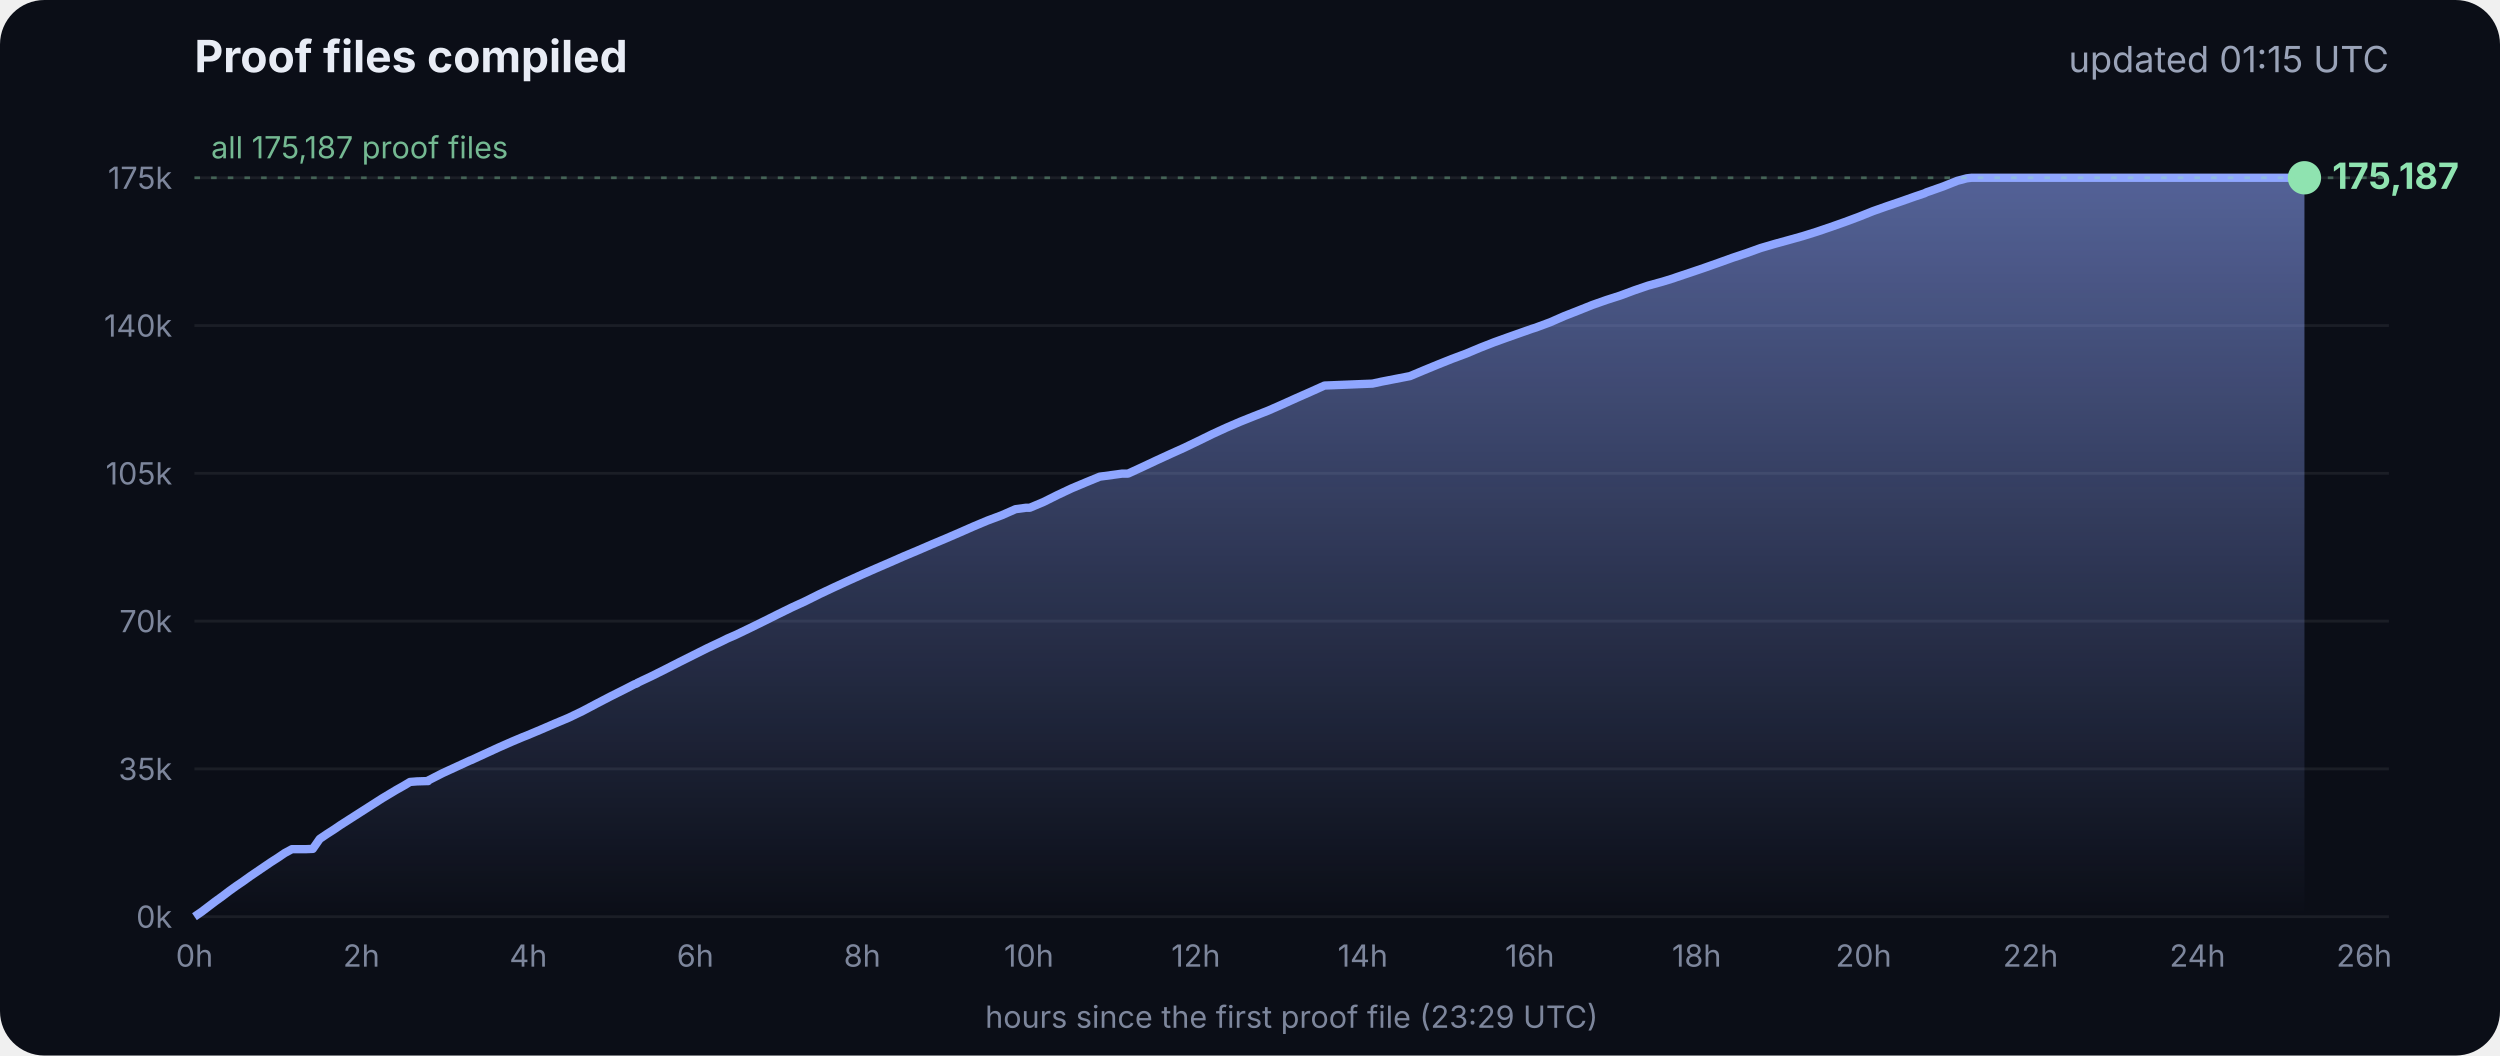
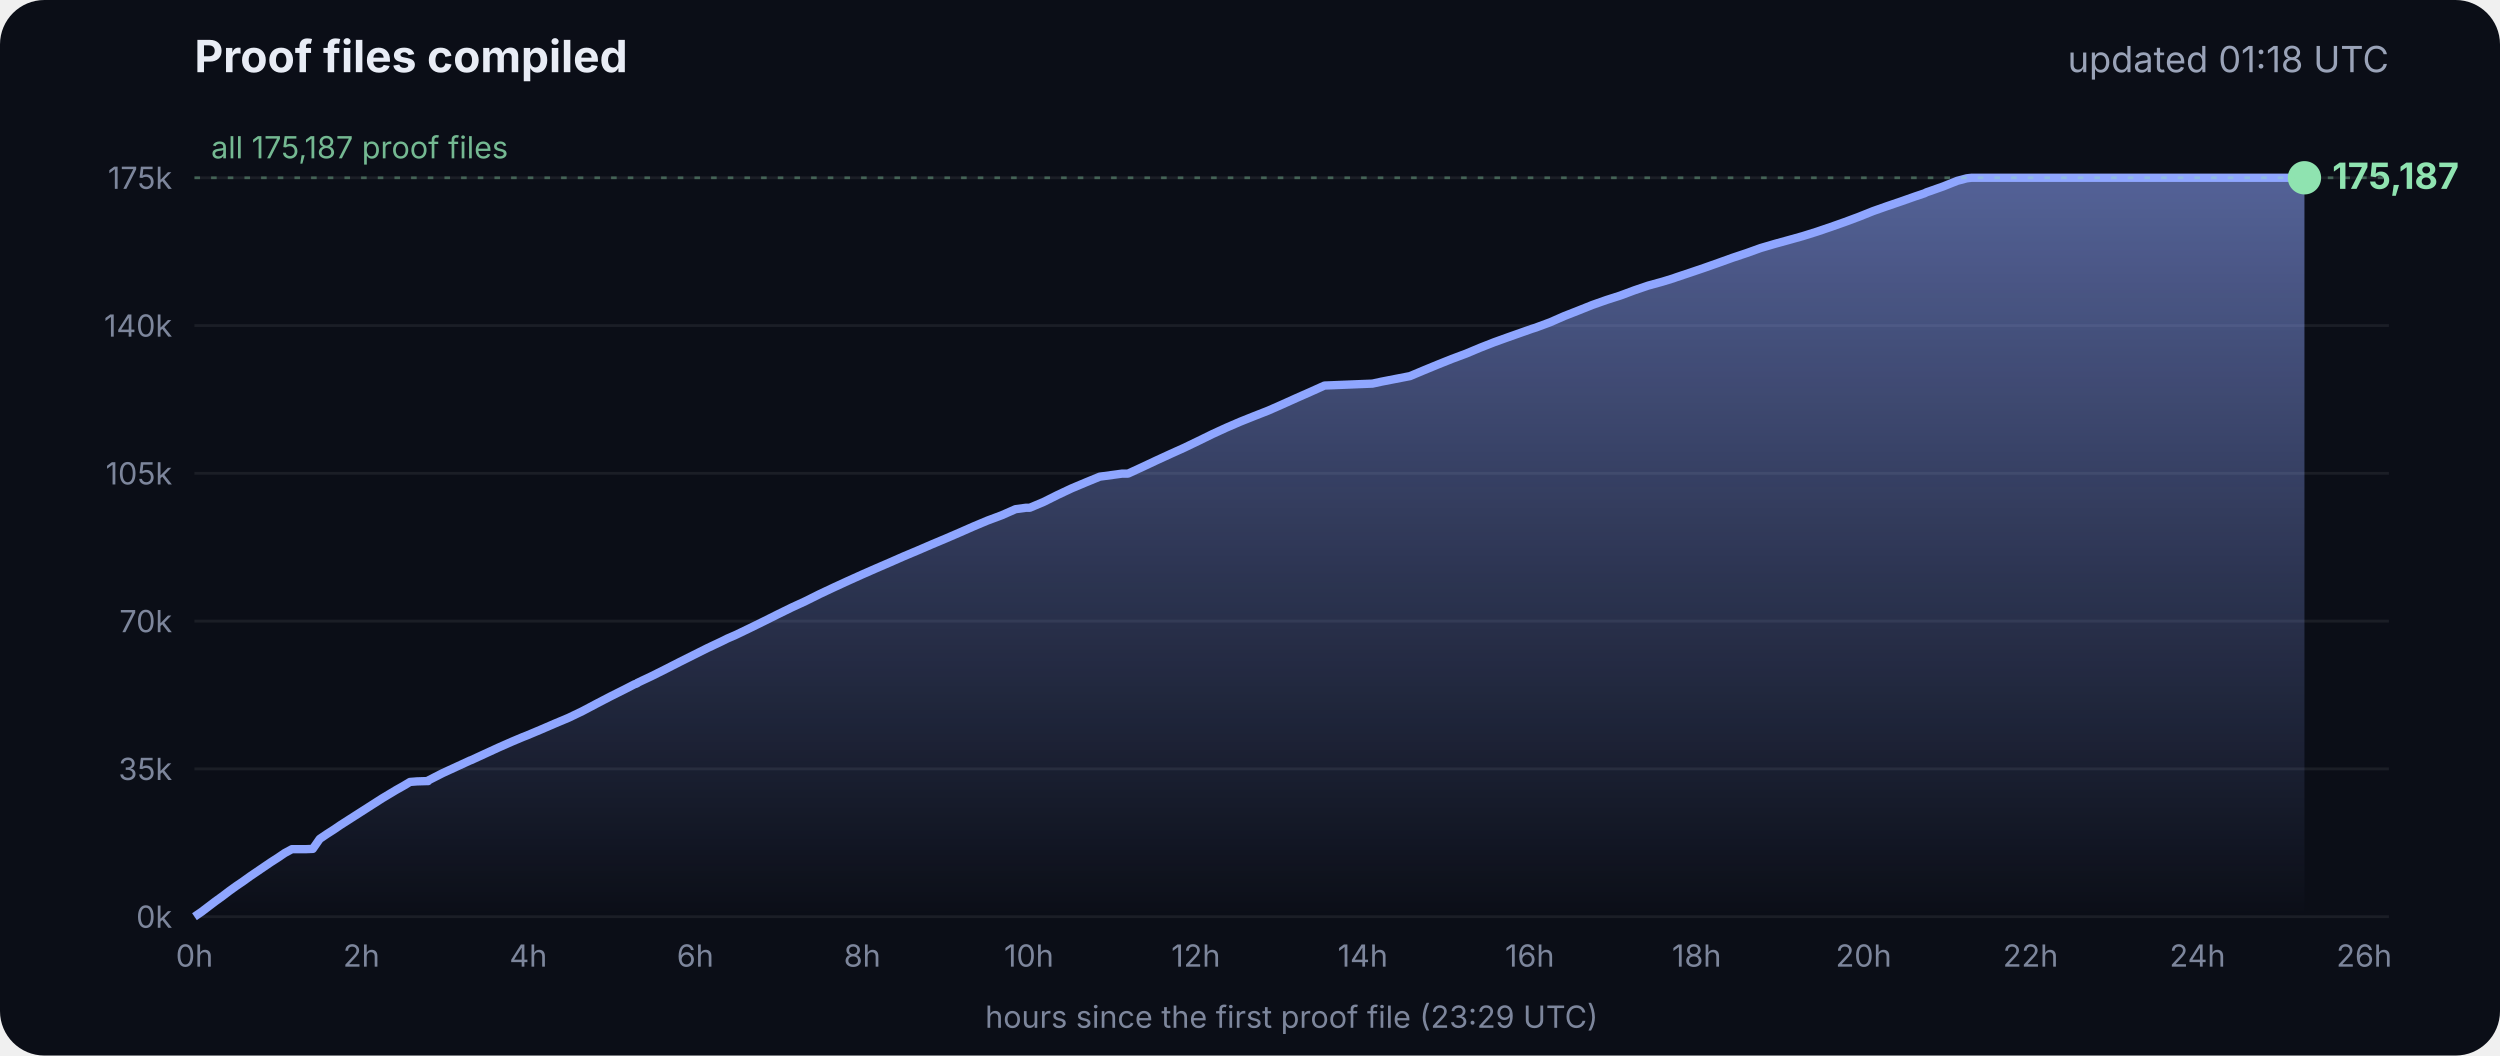
<svg xmlns="http://www.w3.org/2000/svg" viewBox="0 0 900 380" font-family="Inter, -apple-system, Segoe UI, sans-serif">
  <defs>
    <linearGradient id="g" x1="0" y1="0" x2="0" y2="1">
      <stop offset="0" stop-color="#8fa6ff" stop-opacity=".55" />
      <stop offset="1" stop-color="#8fa6ff" stop-opacity="0" />
    </linearGradient>
  </defs>
  <rect width="900" height="380" rx="16" fill="#0b0e17" />
  <text x="70" y="26" fill="#e8ecf5" font-size="16" font-weight="700">Proof files compiled</text>
-   <text x="860" y="26" fill="#9aa3b8" font-size="13" text-anchor="end">updated 01:15 UTC</text>
+   <text x="860" y="26" fill="#9aa3b8" font-size="13" text-anchor="end">updated 01:18 UTC</text>
  <line x1="70" x2="860" y1="330.0" y2="330.0" stroke="#ffffff" stroke-opacity=".07" />
  <text x="62" y="334.0" fill="#7d869c" font-size="11" text-anchor="end">0k</text>
  <line x1="70" x2="860" y1="276.8" y2="276.8" stroke="#ffffff" stroke-opacity=".07" />
  <text x="62" y="280.8" fill="#7d869c" font-size="11" text-anchor="end">35k</text>
  <line x1="70" x2="860" y1="223.6" y2="223.6" stroke="#ffffff" stroke-opacity=".07" />
  <text x="62" y="227.6" fill="#7d869c" font-size="11" text-anchor="end">70k</text>
  <line x1="70" x2="860" y1="170.4" y2="170.4" stroke="#ffffff" stroke-opacity=".07" />
  <text x="62" y="174.4" fill="#7d869c" font-size="11" text-anchor="end">105k</text>
  <line x1="70" x2="860" y1="117.2" y2="117.2" stroke="#ffffff" stroke-opacity=".07" />
  <text x="62" y="121.2" fill="#7d869c" font-size="11" text-anchor="end">140k</text>
  <line x1="70" x2="860" y1="64.0" y2="64.0" stroke="#ffffff" stroke-opacity=".07" />
  <text x="62" y="68.0" fill="#7d869c" font-size="11" text-anchor="end">175k</text>
  <text x="70.0" y="348" fill="#7d869c" font-size="11" text-anchor="middle">0h</text>
  <text x="130.1" y="348" fill="#7d869c" font-size="11" text-anchor="middle">2h</text>
  <text x="190.2" y="348" fill="#7d869c" font-size="11" text-anchor="middle">4h</text>
  <text x="250.3" y="348" fill="#7d869c" font-size="11" text-anchor="middle">6h</text>
  <text x="310.4" y="348" fill="#7d869c" font-size="11" text-anchor="middle">8h</text>
  <text x="370.4" y="348" fill="#7d869c" font-size="11" text-anchor="middle">10h</text>
  <text x="430.5" y="348" fill="#7d869c" font-size="11" text-anchor="middle">12h</text>
  <text x="490.6" y="348" fill="#7d869c" font-size="11" text-anchor="middle">14h</text>
  <text x="550.7" y="348" fill="#7d869c" font-size="11" text-anchor="middle">16h</text>
  <text x="610.8" y="348" fill="#7d869c" font-size="11" text-anchor="middle">18h</text>
  <text x="670.9" y="348" fill="#7d869c" font-size="11" text-anchor="middle">20h</text>
  <text x="731.0" y="348" fill="#7d869c" font-size="11" text-anchor="middle">22h</text>
  <text x="791.1" y="348" fill="#7d869c" font-size="11" text-anchor="middle">24h</text>
  <text x="851.1" y="348" fill="#7d869c" font-size="11" text-anchor="middle">26h</text>
  <polygon points="70.0,330.0 70.0,330.0 72.5,328.3 75.0,326.4 77.5,324.5 80.0,322.7 82.5,320.8 85.0,319.0 87.5,317.3 90.0,315.5 92.5,313.8 95.0,312.1 97.5,310.4 100.0,308.8 102.5,307.1 105.1,305.7 107.6,305.7 110.1,305.7 112.6,305.6 115.1,302.0 117.6,300.3 120.1,298.7 122.6,297.0 125.1,295.4 127.6,293.8 130.1,292.2 132.6,290.6 135.1,289.0 137.6,287.4 140.1,285.9 142.6,284.4 145.1,283.0 147.6,281.5 150.1,281.3 153.5,281.2 153.7,281.2 154.1,281.2 154.3,280.9 159.4,278.3 164.4,276.0 169.4,273.7 169.5,273.7 174.5,271.4 179.5,269.1 184.5,266.9 188.3,265.3 189.6,264.8 194.6,262.7 199.7,260.5 204.7,258.4 209.7,256.0 214.8,253.3 219.8,250.7 224.8,248.2 228.5,246.3 228.9,246.2 229.5,245.9 229.5,245.8 234.6,243.4 239.6,240.9 244.7,238.3 249.7,235.8 254.7,233.3 259.8,230.9 261.8,229.9 264.8,228.6 269.8,226.2 274.9,223.7 279.9,221.2 285.0,218.7 290.0,216.4 295.0,213.9 300.1,211.5 305.1,209.2 310.2,206.9 315.2,204.7 320.3,202.5 325.3,200.3 330.3,198.2 335.4,196.0 340.4,193.9 345.5,191.7 350.5,189.5 355.5,187.4 360.6,185.5 365.6,183.3 369.3,182.8 370.7,182.8 375.7,180.7 380.7,178.2 385.8,175.8 390.8,173.7 395.9,171.6 404.0,170.5 406.1,170.5 411.1,168.2 416.2,165.8 421.2,163.5 426.3,161.2 431.3,158.8 436.4,156.3 441.4,154.0 446.5,151.8 451.5,149.8 456.6,147.8 461.6,145.6 466.7,143.3 471.7,141.1 476.8,138.8 494.1,138.1 497.3,137.4 507.6,135.4 512.6,133.3 517.7,131.2 522.7,129.2 527.8,127.3 532.8,125.2 537.9,123.2 542.9,121.4 548.0,119.6 551.4,118.4 553.0,117.9 553.5,117.7 558.1,116.0 563.1,113.8 568.2,111.8 573.2,109.8 578.3,108.0 583.3,106.4 588.4,104.5 593.4,102.8 598.5,101.4 602.4,100.2 603.5,99.8 608.6,98.1 613.6,96.4 618.7,94.6 623.7,92.8 628.8,91.1 633.8,89.3 635.5,88.8 638.9,87.8 644.0,86.4 649.0,85.0 654.1,83.4 659.1,81.7 664.2,79.9 669.3,78.0 674.3,76.0 679.4,74.2 684.4,72.5 689.5,70.7 692.8,69.6 693.6,69.2 694.5,68.9 699.6,67.1 704.6,65.1 708.0,64.2 708.8,64.1 709.7,64.0 713.4,64.0 715.2,64.0 718.5,64.0 723.5,64.0 728.6,64.0 733.7,64.0 738.7,64.0 743.7,64.0 748.8,64.0 753.9,64.0 758.9,64.0 764.0,64.0 769.0,64.0 774.1,64.0 779.1,64.0 784.2,64.0 789.2,64.0 794.3,64.0 797.0,64.0 798.2,64.0 799.3,64.0 804.4,64.0 809.4,64.0 814.5,64.0 818.9,64.0 819.1,64.0 819.5,64.0 822.0,64.0 824.6,64.0 826.0,64.0 826.0,64.0 826.4,64.0 828.9,64.0 829.2,64.0 829.6,64.0 829.6,330.0" fill="url(#g)" />
  <polyline points="70.0,330.0 72.5,328.3 75.0,326.4 77.5,324.5 80.0,322.7 82.5,320.8 85.0,319.0 87.5,317.3 90.0,315.5 92.5,313.8 95.0,312.1 97.5,310.4 100.0,308.8 102.5,307.1 105.1,305.7 107.6,305.7 110.1,305.7 112.6,305.6 115.1,302.0 117.6,300.3 120.1,298.7 122.6,297.0 125.1,295.4 127.6,293.8 130.1,292.2 132.6,290.6 135.1,289.0 137.6,287.4 140.1,285.9 142.6,284.4 145.1,283.0 147.6,281.5 150.1,281.3 153.5,281.2 153.7,281.2 154.1,281.2 154.3,280.9 159.4,278.3 164.4,276.0 169.4,273.7 169.5,273.7 174.5,271.4 179.5,269.1 184.5,266.9 188.3,265.3 189.6,264.8 194.6,262.7 199.7,260.5 204.7,258.4 209.7,256.0 214.8,253.3 219.8,250.7 224.8,248.2 228.5,246.3 228.9,246.2 229.5,245.9 229.5,245.8 234.6,243.4 239.6,240.9 244.7,238.3 249.7,235.8 254.7,233.3 259.8,230.9 261.8,229.9 264.8,228.6 269.8,226.2 274.9,223.7 279.9,221.2 285.0,218.7 290.0,216.4 295.0,213.9 300.1,211.5 305.1,209.2 310.2,206.9 315.2,204.7 320.3,202.5 325.3,200.3 330.3,198.2 335.4,196.0 340.4,193.9 345.5,191.7 350.5,189.5 355.5,187.4 360.6,185.5 365.6,183.3 369.3,182.8 370.7,182.8 375.7,180.7 380.7,178.2 385.8,175.8 390.8,173.7 395.9,171.6 404.0,170.5 406.1,170.5 411.1,168.2 416.2,165.8 421.2,163.5 426.3,161.2 431.3,158.8 436.4,156.3 441.4,154.0 446.5,151.8 451.5,149.8 456.6,147.8 461.6,145.6 466.7,143.3 471.7,141.1 476.8,138.8 494.1,138.1 497.3,137.4 507.6,135.4 512.6,133.3 517.7,131.2 522.7,129.2 527.8,127.3 532.8,125.2 537.9,123.2 542.9,121.4 548.0,119.6 551.4,118.4 553.0,117.9 553.5,117.7 558.1,116.0 563.1,113.8 568.2,111.8 573.2,109.8 578.3,108.0 583.3,106.4 588.4,104.5 593.4,102.8 598.5,101.4 602.4,100.2 603.5,99.8 608.6,98.1 613.6,96.4 618.7,94.6 623.7,92.8 628.8,91.1 633.8,89.3 635.5,88.8 638.9,87.8 644.0,86.4 649.0,85.0 654.1,83.4 659.1,81.7 664.2,79.9 669.3,78.0 674.3,76.0 679.4,74.2 684.4,72.5 689.5,70.7 692.8,69.6 693.6,69.2 694.5,68.9 699.6,67.1 704.6,65.1 708.0,64.2 708.8,64.1 709.7,64.0 713.4,64.0 715.2,64.0 718.5,64.0 723.5,64.0 728.6,64.0 733.7,64.0 738.7,64.0 743.7,64.0 748.8,64.0 753.9,64.0 758.9,64.0 764.0,64.0 769.0,64.0 774.1,64.0 779.1,64.0 784.2,64.0 789.2,64.0 794.3,64.0 797.0,64.0 798.2,64.0 799.3,64.0 804.4,64.0 809.4,64.0 814.5,64.0 818.9,64.0 819.1,64.0 819.5,64.0 822.0,64.0 824.6,64.0 826.0,64.0 826.0,64.0 826.4,64.0 828.9,64.0 829.2,64.0 829.6,64.0" fill="none" stroke="#8fa6ff" stroke-width="3" stroke-linejoin="round" />
  <circle cx="829.6" cy="64.0" r="6" fill="#8fe3b0" />
  <text x="839.6" y="68.0" fill="#8fe3b0" font-size="13" font-weight="700">175,187</text>
  <line x1="70" x2="860" y1="64.0" y2="64.0" stroke="#8fe3b0" stroke-opacity=".35" stroke-dasharray="2 4" />
  <text x="76" y="57.0" fill="#8fe3b0" fill-opacity=".8" font-size="11">all 175,187 proof files</text>
  <text x="465" y="370" fill="#7d869c" font-size="11" text-anchor="middle">hours since the first proof file (23:29 UTC)</text>
</svg>
